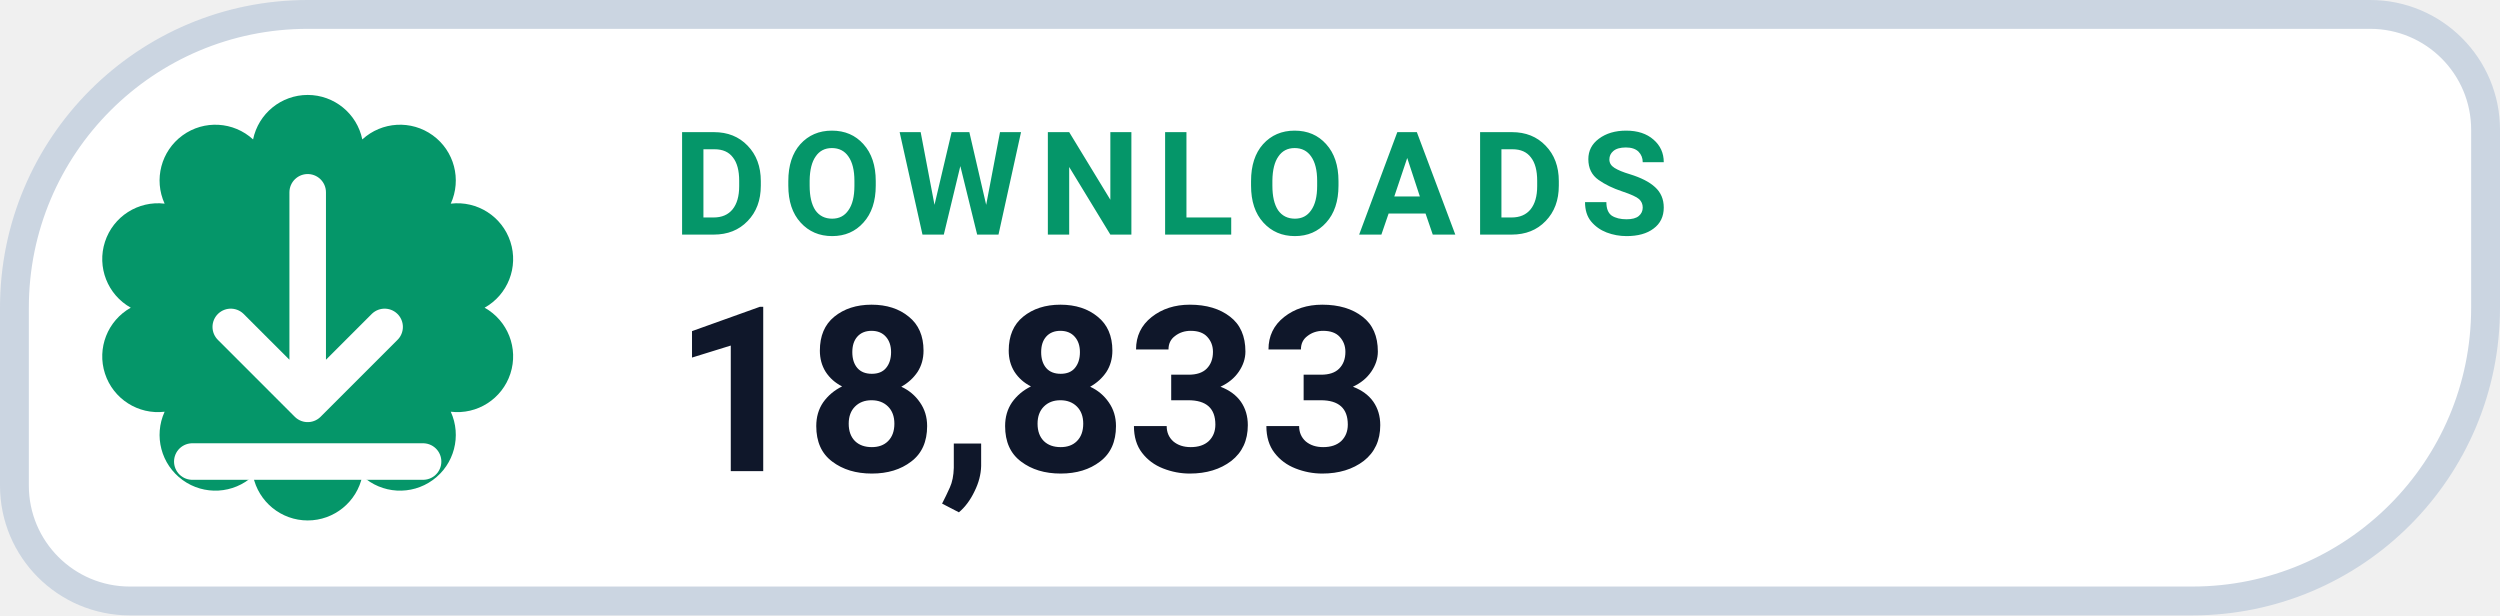
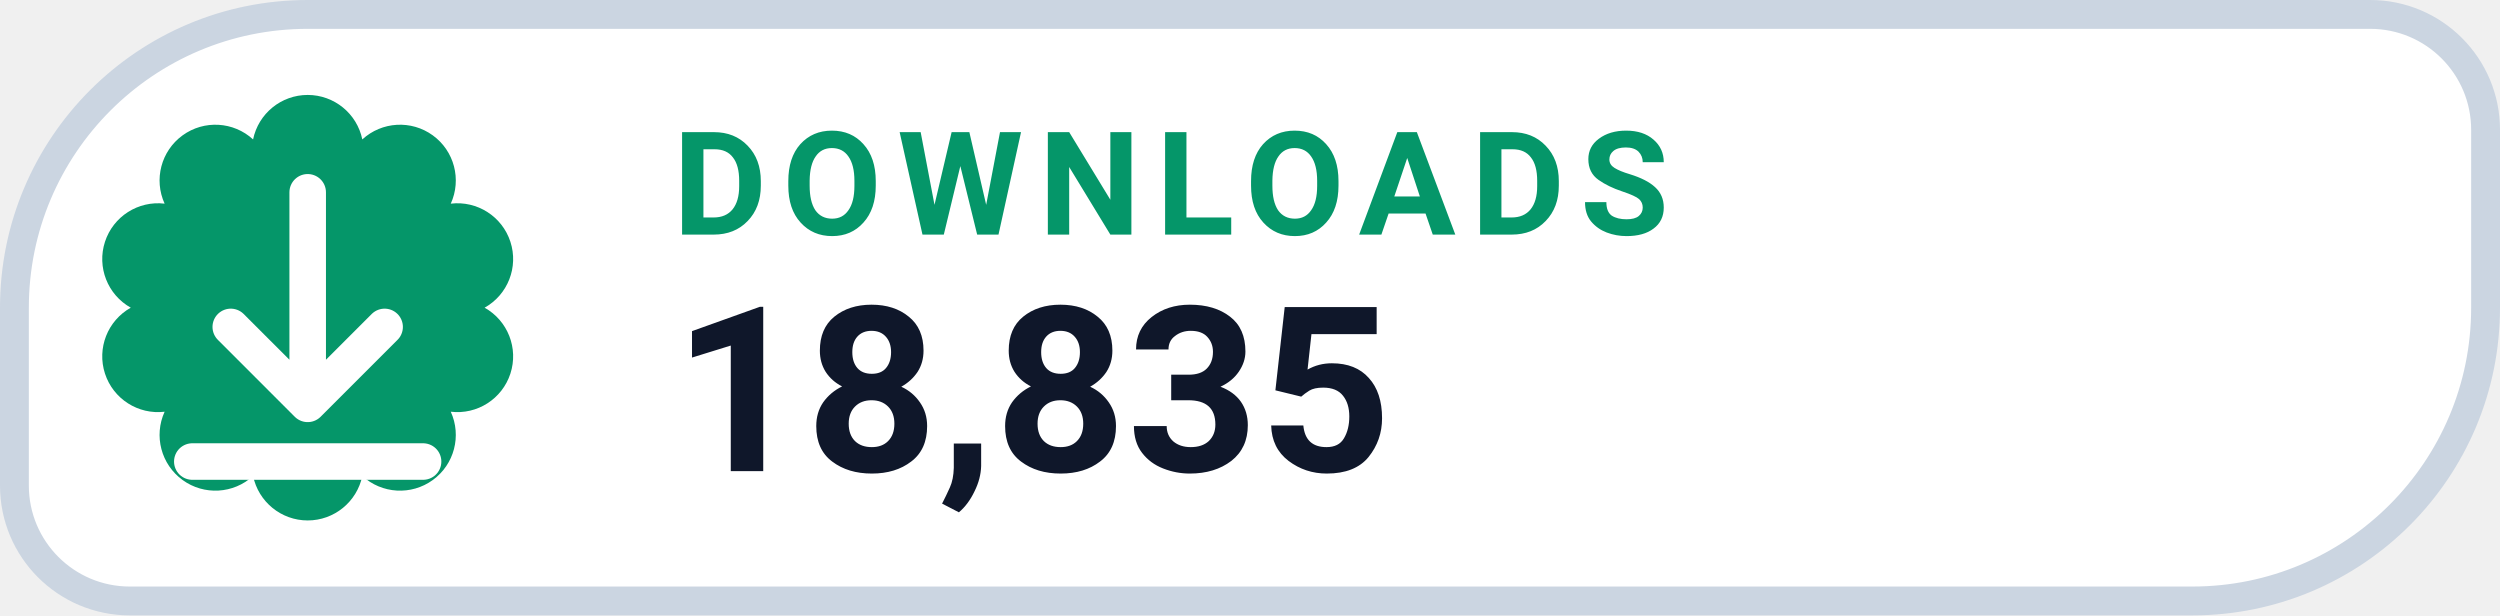
- <svg xmlns="http://www.w3.org/2000/svg" width="130" height="32" viewBox="0 0 130 32" role="img" aria-label="DOWNLOADS 18,833">
+ <svg xmlns="http://www.w3.org/2000/svg" width="130" height="32" viewBox="0 0 130 32" role="img" aria-label="DOWNLOADS 18,835">
  <path d="M 16.00 0.75 H 123.25 A 6.00 6.00 0 0 1 129.25 6.75 V 16.00 A 15.25 15.25 0 0 1 114.00 31.25 H 6.75 A 6.00 6.00 0 0 1 0.75 25.25 V 16.00 A 15.25 15.25 0 0 1 16.00 0.75 Z" fill="#FFFFFF" stroke="#CBD5E1" stroke-width="1.5" />
  <path d="M 13.16 7.25 A 2.90 2.90 0 0 1 18.84 7.25 A 2.90 2.90 0 0 1 23.44 10.59 A 2.90 2.90 0 0 1 25.20 16.00 A 2.90 2.90 0 0 1 23.44 21.41 A 2.90 2.90 0 0 1 18.84 24.75 A 2.90 2.90 0 0 1 13.16 24.75 A 2.90 2.90 0 0 1 8.56 21.41 A 2.90 2.90 0 0 1 6.80 16.00 A 2.90 2.90 0 0 1 8.56 10.59 A 2.90 2.90 0 0 1 13.16 7.25 Z" fill="#059669" />
  <g transform="translate(16 16)" style="color:#FFFFFF;">
    <path d="M0 -6 v11 m0 0 l4 -4 m-4 4 l-4 -4 M-6 8 h12" fill="none" stroke="currentColor" stroke-width="1.9" stroke-linecap="round" stroke-linejoin="round" />
  </g>
  <text x="35" y="12.2" fill="#059669" font-family="-apple-system,BlinkMacSystemFont,'Segoe UI',Roboto,Helvetica,Arial,sans-serif" font-size="7.5" font-weight="700" letter-spacing=".8">DOWNLOADS</text>
-   <text x="35" y="24.5" fill="#0F172A" font-family="-apple-system,BlinkMacSystemFont,'Segoe UI',Roboto,Helvetica,Arial,sans-serif" font-size="12" font-weight="750">18,833</text>
+   <text x="35" y="24.5" fill="#0F172A" font-family="-apple-system,BlinkMacSystemFont,'Segoe UI',Roboto,Helvetica,Arial,sans-serif" font-size="12" font-weight="750">18,835</text>
</svg>
